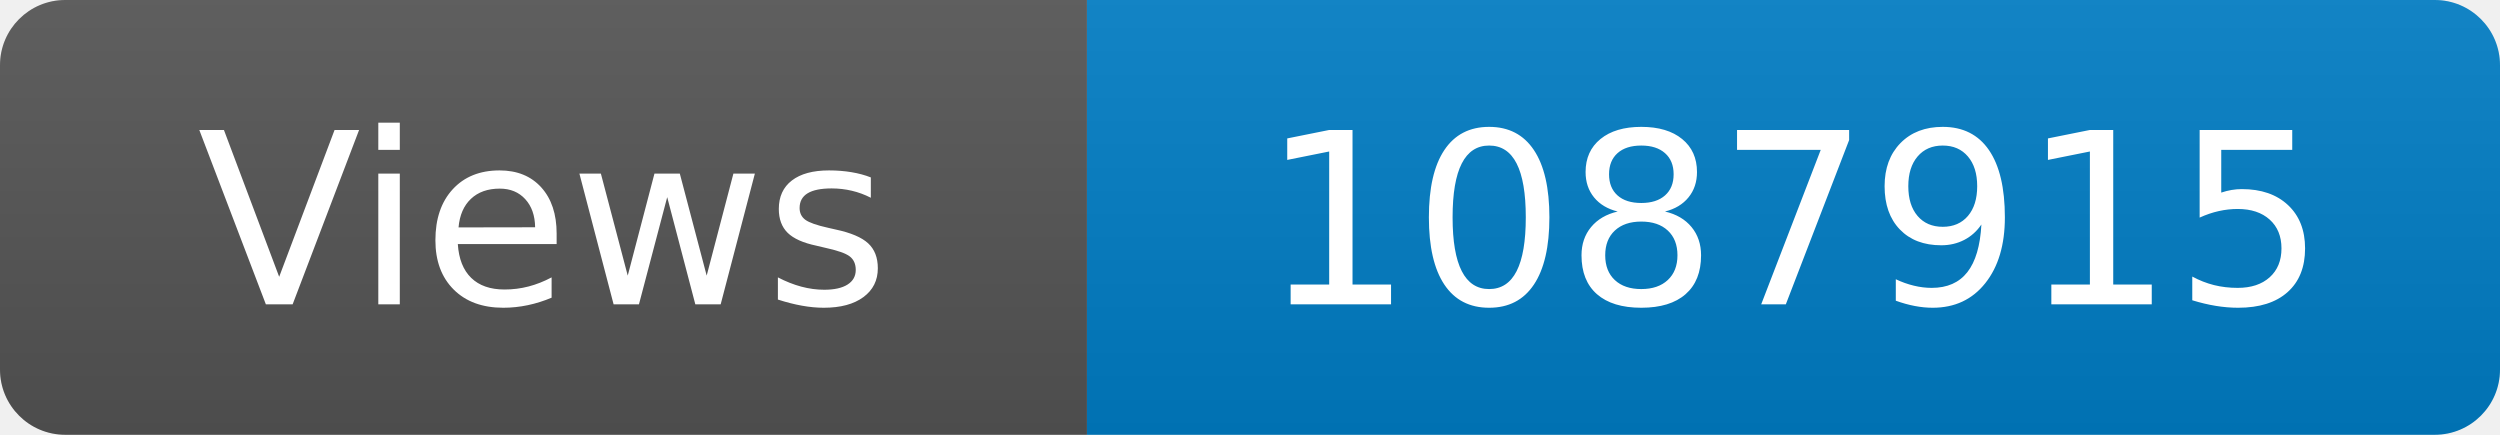
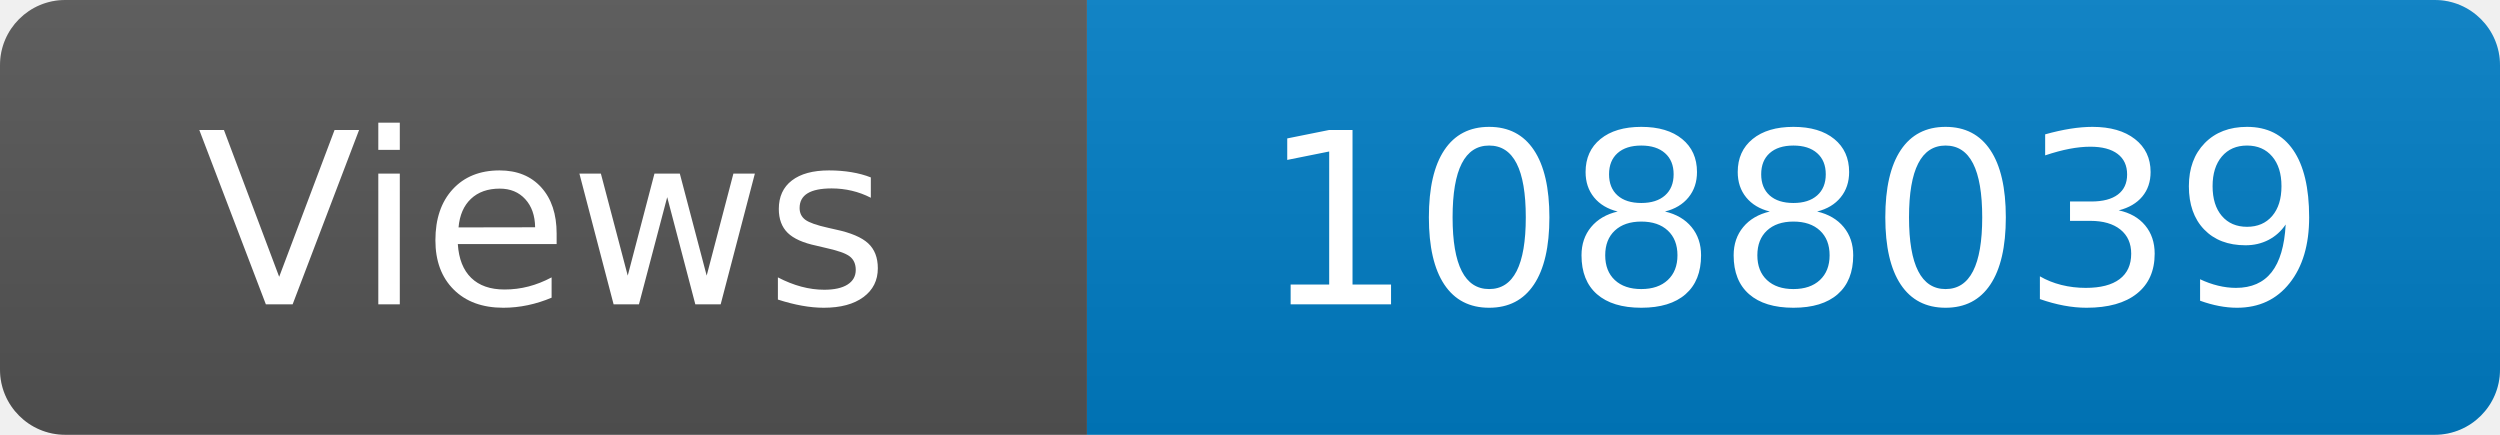
<svg xmlns="http://www.w3.org/2000/svg" width="115" height="20" role="img" aria-label="Maintained?: yes">
  <linearGradient id="s" x2="0" y2="100%">
    <stop offset="0" stop-color="#bbb" stop-opacity=".1" />
    <stop offset="1" stop-opacity=".1" />
  </linearGradient>
  <clipPath id="r">
    <rect width="115" height="20" rx="3" fill="#fff" />
  </clipPath>
  <g clip-path="url(#r)">
    <rect width="50" height="20" fill="#555" />
    <rect x="50" width="160" height="20" fill="#007ec6" />
    <rect width="115" height="20" fill="url(#s)" />
  </g>
  <g fill="#fff" text-anchor="middle" font-family="Verdana,Geneva,DejaVu Sans,sans-serif" font-size="110">
    <text x="250" y="140" transform="scale(.1)" fill="#fff">Views</text>
-     <text x="825" y="140" transform="scale(.1)" fill="#fff">1087915</text>
+     <text x="825" y="140" transform="scale(.1)" fill="#fff">1088039</text>
  </g>
</svg>
